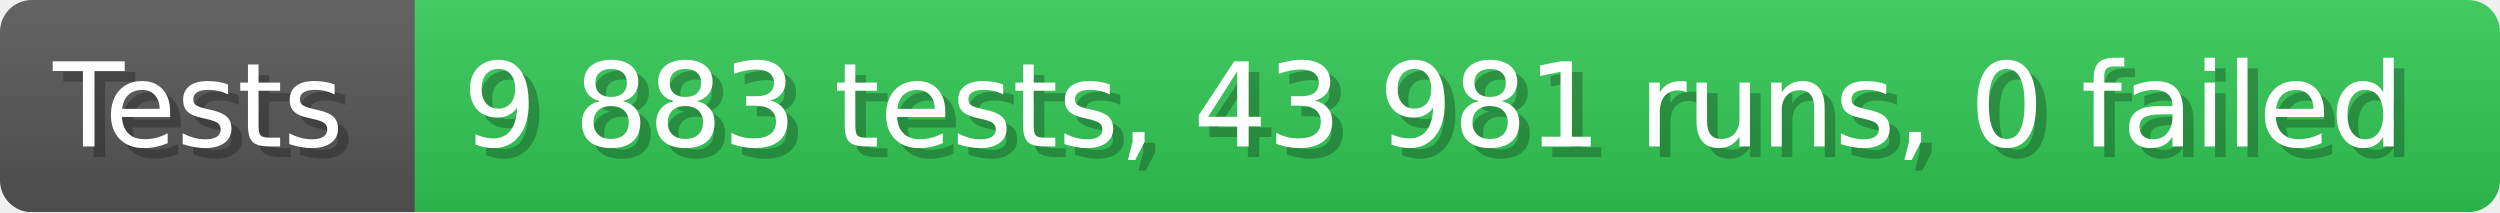
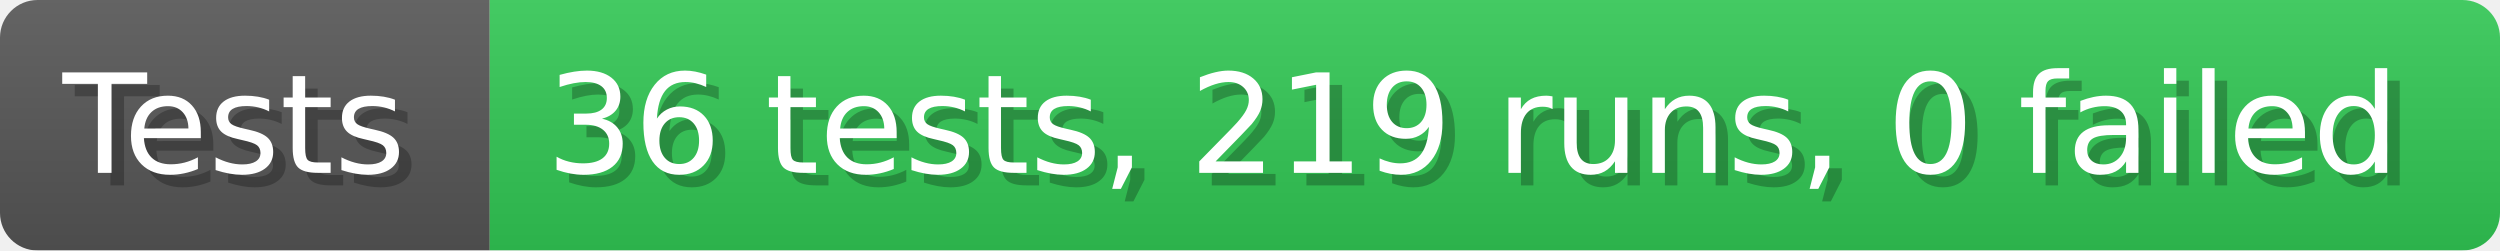
- <svg xmlns="http://www.w3.org/2000/svg" width="235.6" height="20" viewBox="0 0 2356 200" role="img" aria-label="Tests: 9 883 tests, 43 981 runs, 0 failed">
+ <svg xmlns="http://www.w3.org/2000/svg" width="199.6" height="20" viewBox="0 0 1996 200" role="img" aria-label="Tests: 36 tests, 219 runs, 0 failed">
  <linearGradient id="a" x2="0" y2="100%">
    <stop offset="0" stop-opacity=".1" stop-color="#EEE" />
    <stop offset="1" stop-opacity=".1" />
  </linearGradient>
  <mask id="m">
-     <rect width="2356" height="200" rx="30" fill="#FFF" />
+     <rect width="1996" height="200" rx="30" fill="#FFF" />
  </mask>
  <g mask="url(#m)">
    <rect width="391" height="200" fill="#555" />
-     <rect width="1965" height="200" fill="#31c653" x="391" />
-     <rect width="2356" height="200" fill="url(#a)" />
+     <rect width="1605" height="200" fill="#31c653" x="391" />
+     <rect width="1996" height="200" fill="url(#a)" />
  </g>
  <g aria-hidden="true" fill="#fff" text-anchor="start" font-family="Verdana,DejaVu Sans,sans-serif" font-size="110">
    <text x="60" y="148" textLength="291" fill="#000" opacity="0.25">Tests</text>
    <text x="50" y="138" textLength="291">Tests</text>
-     <text x="446" y="148" textLength="1865" fill="#000" opacity="0.25">9 883 tests, 43 981 runs, 0 failed</text>
-     <text x="436" y="138" textLength="1865">9 883 tests, 43 981 runs, 0 failed</text>
+     <text x="446" y="148" textLength="1505" fill="#000" opacity="0.25">36 tests, 219 runs, 0 failed</text>
+     <text x="436" y="138" textLength="1505">36 tests, 219 runs, 0 failed</text>
  </g>
</svg>
